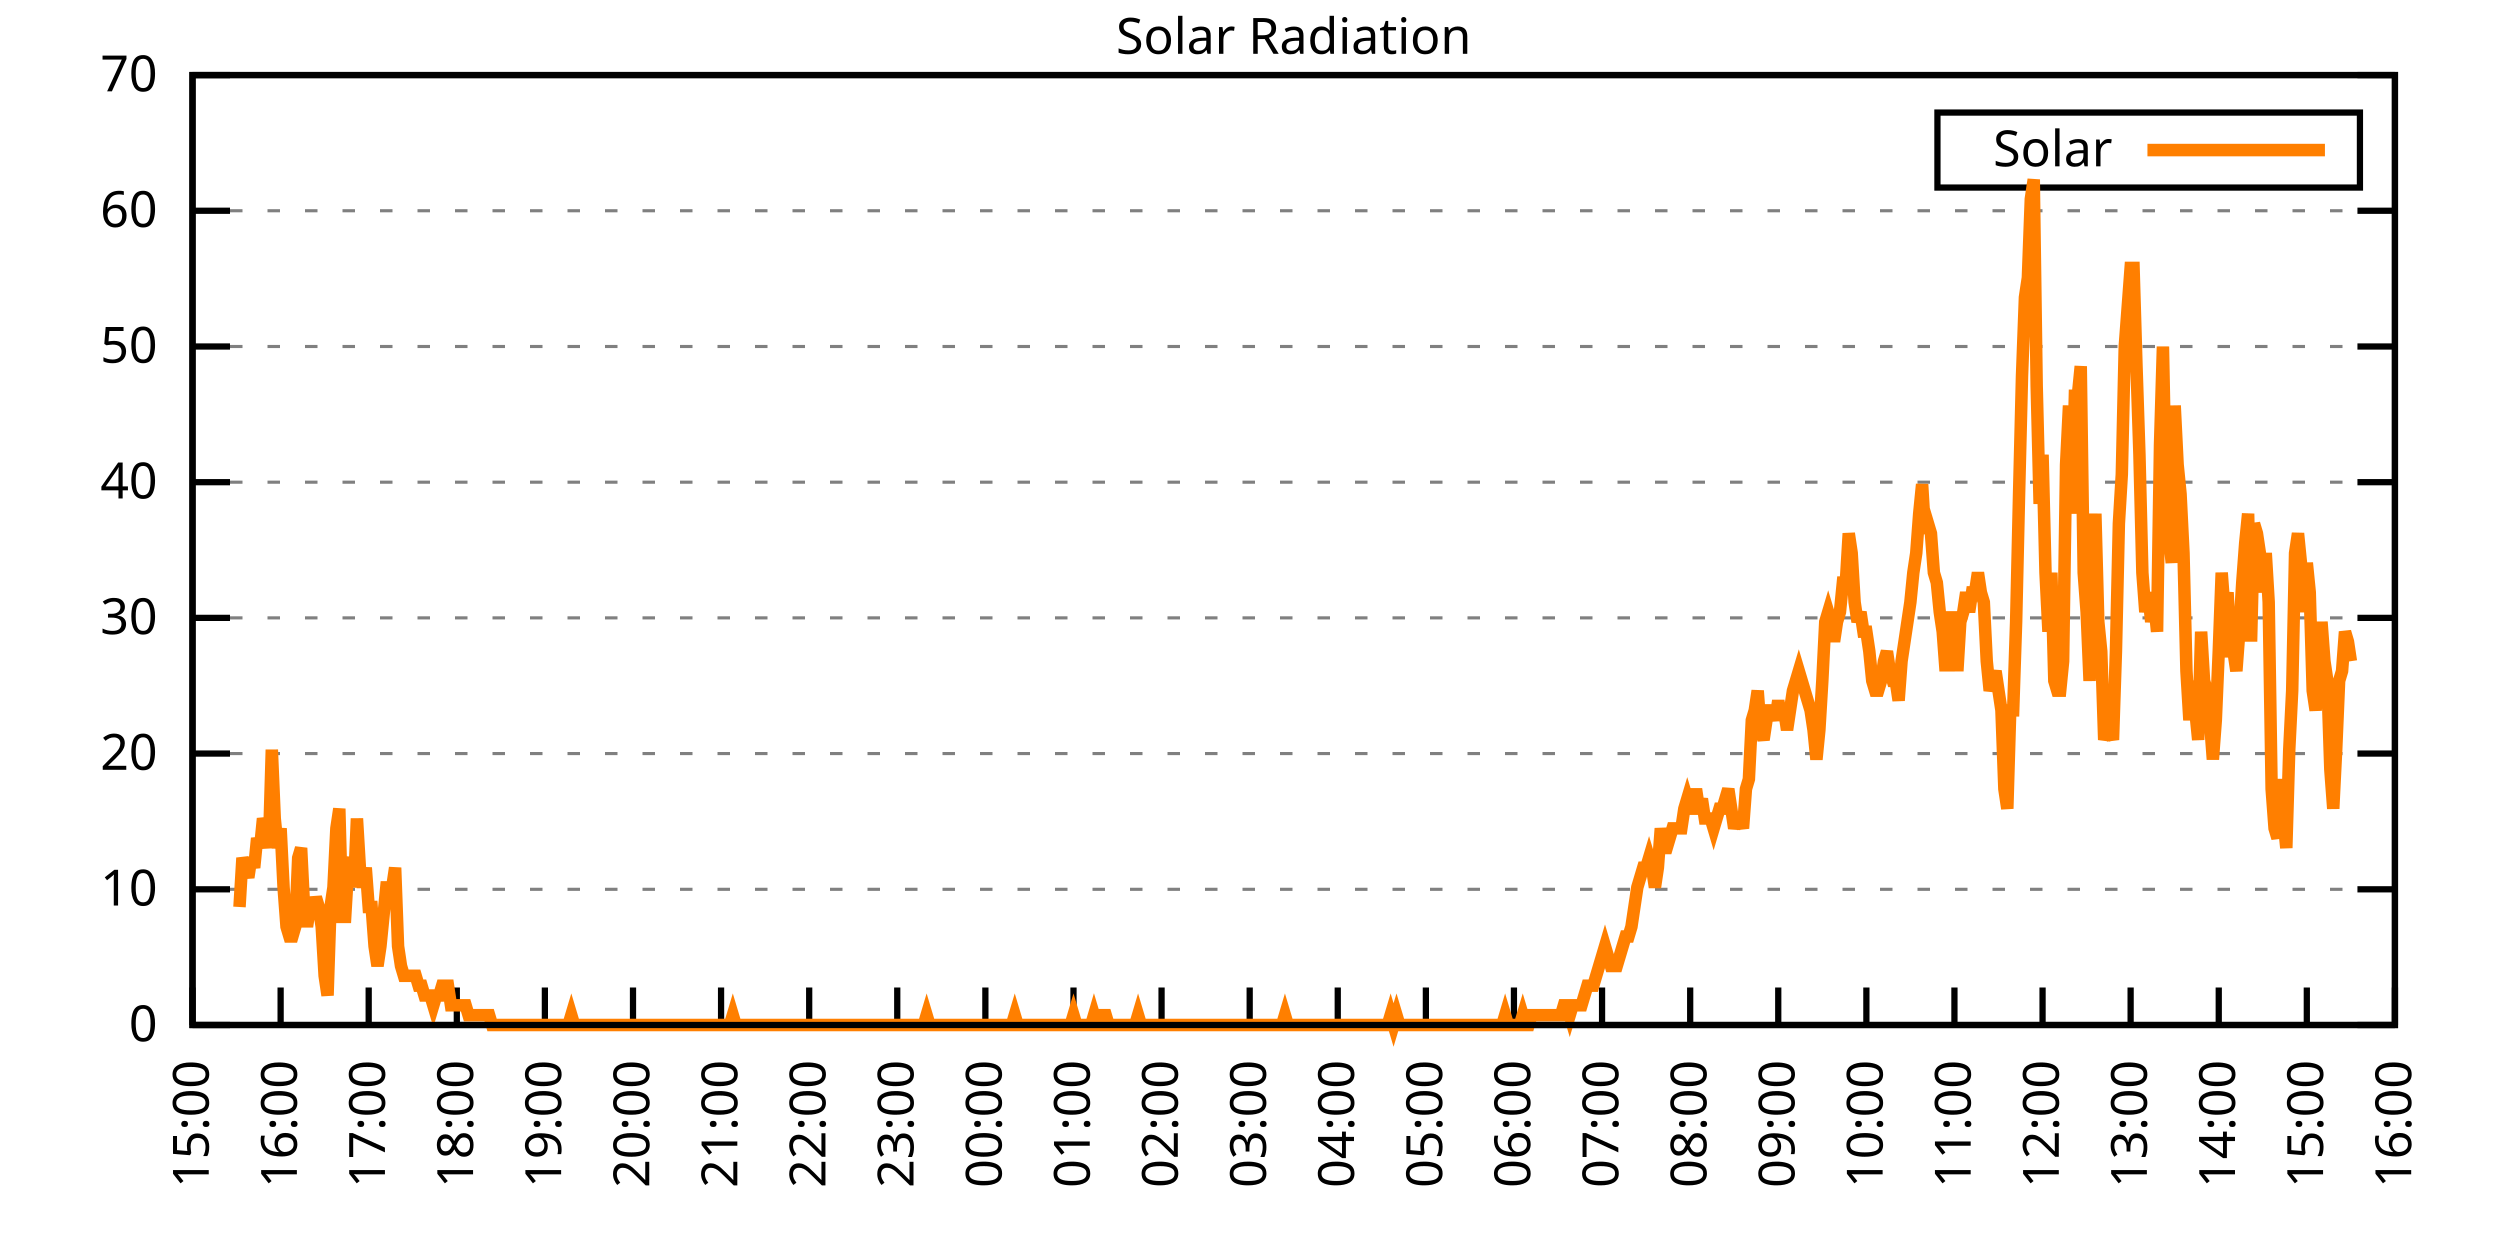
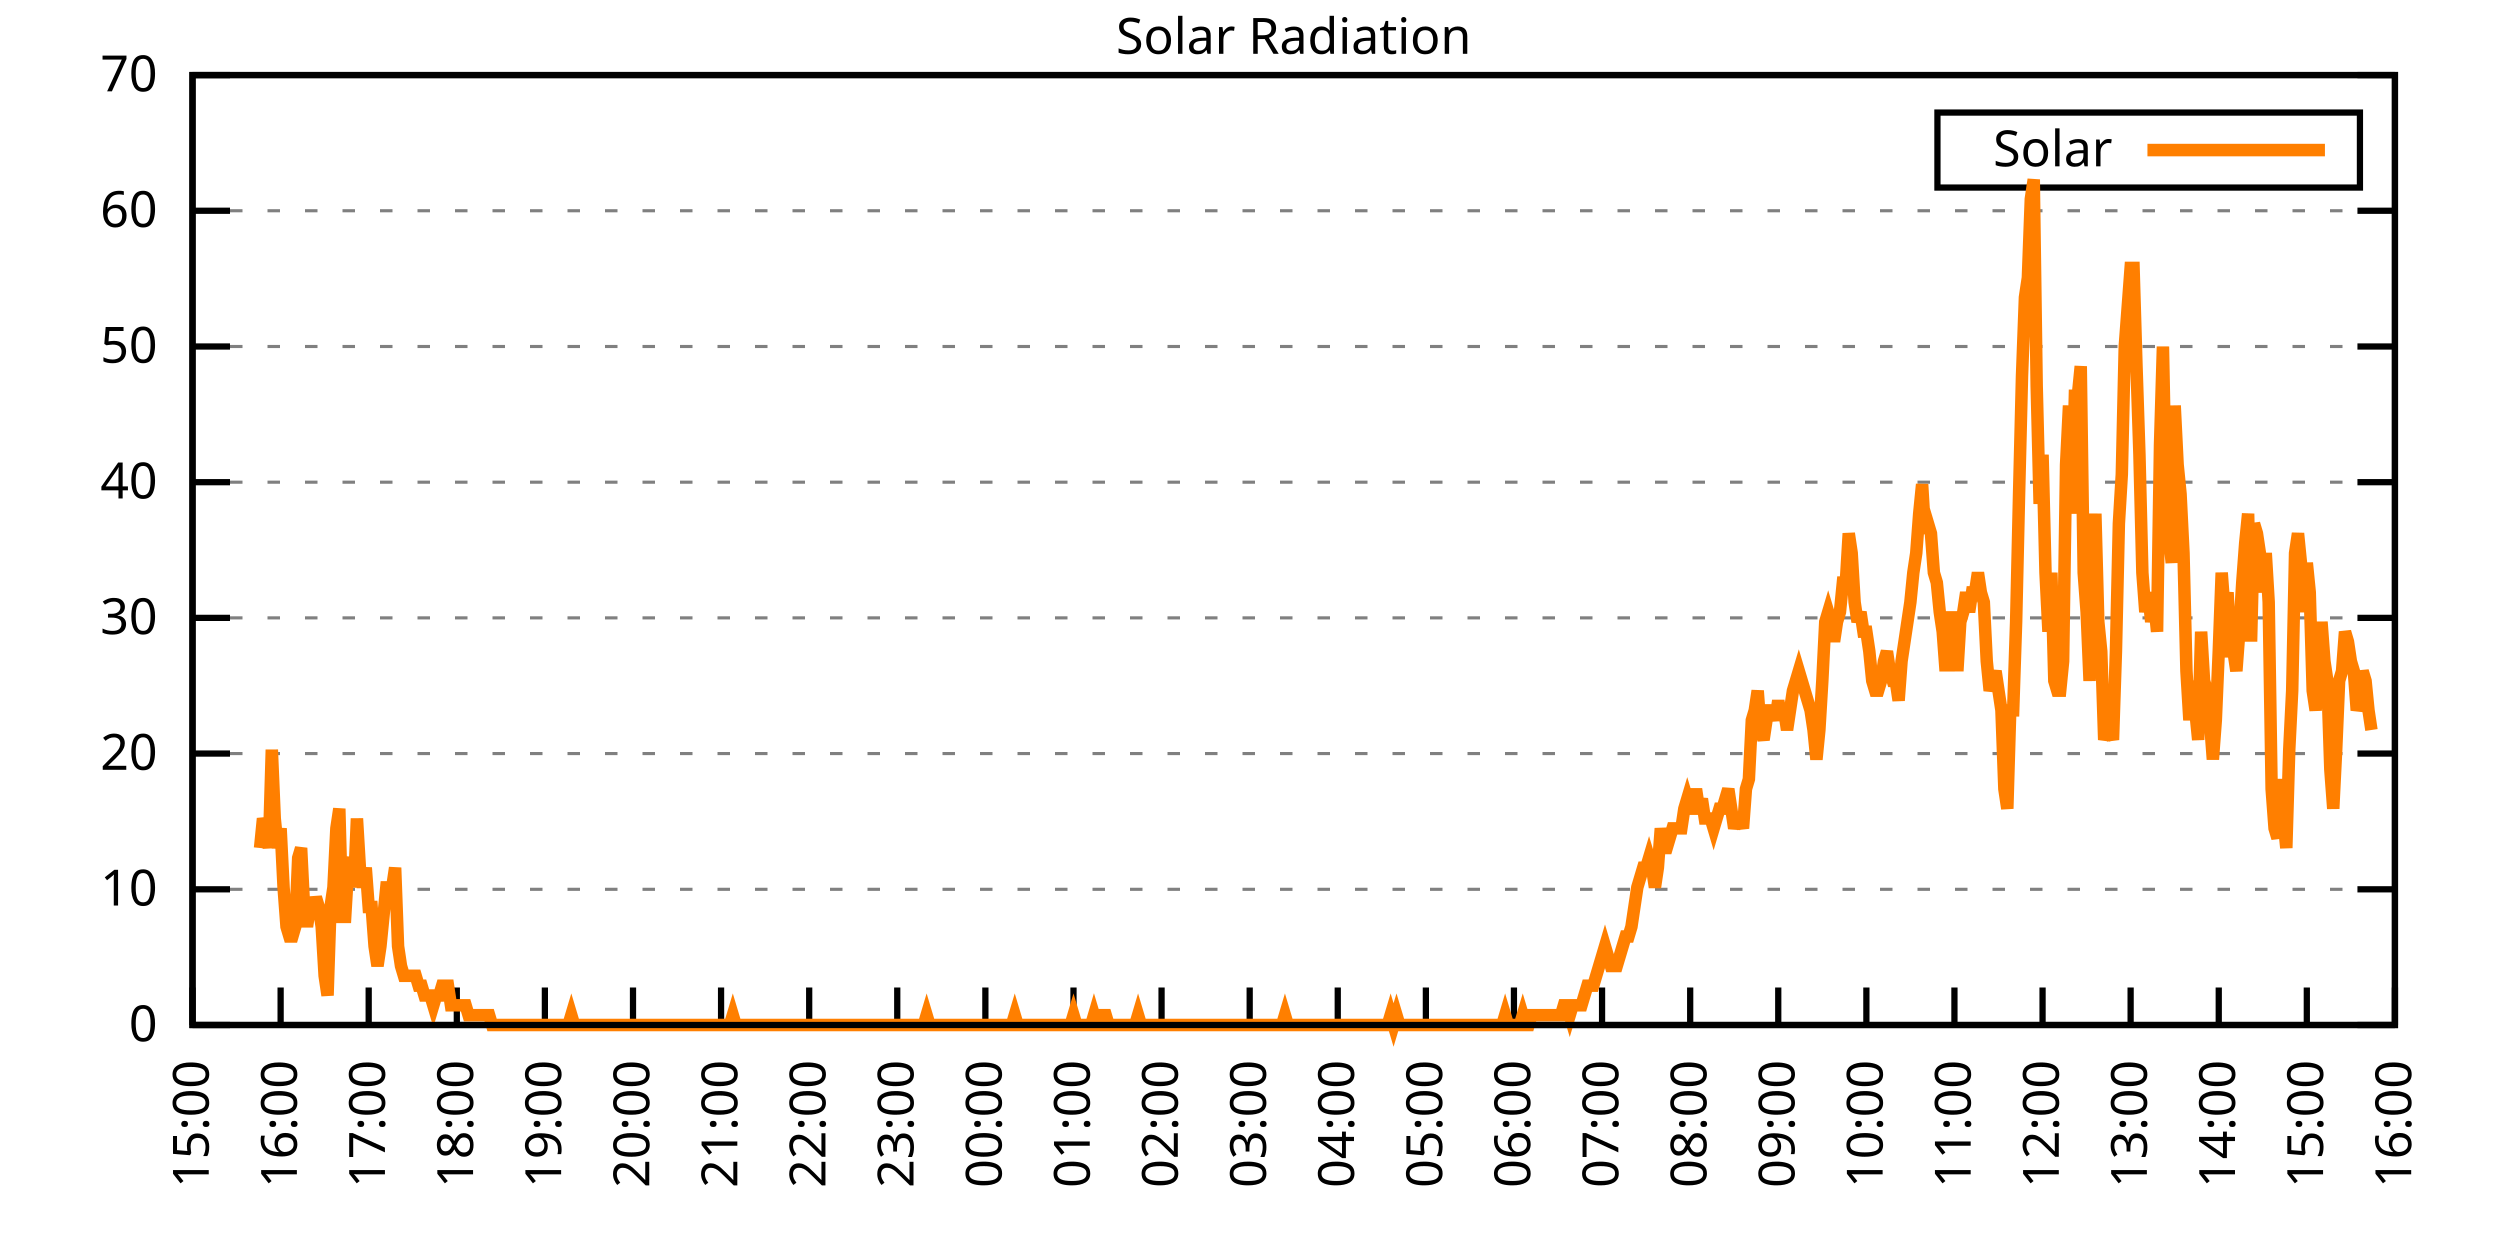
<svg xmlns="http://www.w3.org/2000/svg" xmlns:xlink="http://www.w3.org/1999/xlink" width="400" height="200" viewBox="0 0 400 200">
  <g id="gnuplot_canvas">
    <rect x="0" y="0" width="400" height="200" fill="none" />
    <defs>
      <circle id="gpDot" r="0.5" stroke-width="0.5" stroke="currentColor" />
      <path id="gpPt0" stroke-width="0.333" stroke="currentColor" d="M-1,0 h2 M0,-1 v2" />
      <path id="gpPt1" stroke-width="0.333" stroke="currentColor" d="M-1,-1 L1,1 M1,-1 L-1,1" />
      <path id="gpPt2" stroke-width="0.333" stroke="currentColor" d="M-1,0 L1,0 M0,-1 L0,1 M-1,-1 L1,1 M-1,1 L1,-1" />
      <rect id="gpPt3" stroke-width="0.333" stroke="currentColor" x="-1" y="-1" width="2" height="2" />
      <rect id="gpPt4" stroke-width="0.333" stroke="currentColor" fill="currentColor" x="-1" y="-1" width="2" height="2" />
      <circle id="gpPt5" stroke-width="0.333" stroke="currentColor" cx="0" cy="0" r="1" />
      <use xlink:href="#gpPt5" id="gpPt6" fill="currentColor" stroke="none" />
      <path id="gpPt7" stroke-width="0.333" stroke="currentColor" d="M0,-1.33 L-1.33,0.67 L1.33,0.67 z" />
      <use xlink:href="#gpPt7" id="gpPt8" fill="currentColor" stroke="none" />
      <use xlink:href="#gpPt7" id="gpPt9" stroke="currentColor" transform="rotate(180)" />
      <use xlink:href="#gpPt9" id="gpPt10" fill="currentColor" stroke="none" />
      <use xlink:href="#gpPt3" id="gpPt11" stroke="currentColor" transform="rotate(45)" />
      <use xlink:href="#gpPt11" id="gpPt12" fill="currentColor" stroke="none" />
      <path id="gpPt13" stroke-width="0.333" stroke="currentColor" d="M0,1.330 L1.265,0.411 L0.782,-1.067 L-0.782,-1.076 L-1.265,0.411 z" />
      <use xlink:href="#gpPt13" id="gpPt14" fill="currentColor" stroke="none" />
      <filter id="textbox" filterUnits="objectBoundingBox" x="0" y="0" height="1" width="1">
        <feFlood flood-color="white" flood-opacity="1" result="bgnd" />
        <feComposite in="SourceGraphic" in2="bgnd" operator="atop" />
      </filter>
      <filter id="greybox" filterUnits="objectBoundingBox" x="0" y="0" height="1" width="1">
        <feFlood flood-color="lightgrey" flood-opacity="1" result="grey" />
        <feComposite in="SourceGraphic" in2="grey" operator="atop" />
      </filter>
    </defs>
    <g fill="none" color="white" stroke="currentColor" stroke-width="1.00" stroke-linecap="butt" stroke-linejoin="miter">
</g>
    <g fill="none" color="black" stroke="currentColor" stroke-width="1.00" stroke-linecap="butt" stroke-linejoin="miter">
      <g stroke="none" shape-rendering="crispEdges">
        <polygon fill="rgb(255, 255, 255)" points="30.80,164.00 383.18,164.00 383.18,12.02 30.80,12.02 " />
      </g>
    </g>
    <g fill="none" color="black" stroke="currentColor" stroke-width="1.00" stroke-linecap="butt" stroke-linejoin="miter">
</g>
    <g fill="none" color="black" stroke="black" stroke-width="0.50" stroke-linecap="butt" stroke-linejoin="miter">
</g>
    <g fill="none" color="gray" stroke="currentColor" stroke-width="0.50" stroke-linecap="butt" stroke-linejoin="miter">
      <path stroke="gray" stroke-dasharray="2,4" class="gridline" d="M30.80,164.00 L383.19,164.00  " />
    </g>
    <g fill="none" color="gray" stroke="gray" stroke-width="1.00" stroke-linecap="butt" stroke-linejoin="miter">
</g>
    <g fill="none" color="black" stroke="currentColor" stroke-width="1.00" stroke-linecap="butt" stroke-linejoin="miter">
      <path stroke="black" d="M30.80,164.00 L36.80,164.00 M383.19,164.00 L377.19,164.00  " />
      <g transform="translate(25.20,166.60)" stroke="none" fill="black" font-family="Sans" font-size="8.00" text-anchor="end">
        <text>
          <tspan font-family="Sans"> 0</tspan>
        </text>
      </g>
    </g>
    <g fill="none" color="black" stroke="currentColor" stroke-width="1.00" stroke-linecap="butt" stroke-linejoin="miter">
</g>
    <g fill="none" color="black" stroke="black" stroke-width="0.50" stroke-linecap="butt" stroke-linejoin="miter">
</g>
    <g fill="none" color="gray" stroke="currentColor" stroke-width="0.50" stroke-linecap="butt" stroke-linejoin="miter">
      <path stroke="gray" stroke-dasharray="2,4" class="gridline" d="M30.80,142.29 L383.19,142.29  " />
    </g>
    <g fill="none" color="gray" stroke="gray" stroke-width="1.00" stroke-linecap="butt" stroke-linejoin="miter">
</g>
    <g fill="none" color="black" stroke="currentColor" stroke-width="1.00" stroke-linecap="butt" stroke-linejoin="miter">
      <path stroke="black" d="M30.80,142.29 L36.80,142.29 M383.19,142.29 L377.19,142.29  " />
      <g transform="translate(25.20,144.89)" stroke="none" fill="black" font-family="Sans" font-size="8.00" text-anchor="end">
        <text>
          <tspan font-family="Sans"> 10</tspan>
        </text>
      </g>
    </g>
    <g fill="none" color="black" stroke="currentColor" stroke-width="1.00" stroke-linecap="butt" stroke-linejoin="miter">
</g>
    <g fill="none" color="black" stroke="black" stroke-width="0.50" stroke-linecap="butt" stroke-linejoin="miter">
</g>
    <g fill="none" color="gray" stroke="currentColor" stroke-width="0.50" stroke-linecap="butt" stroke-linejoin="miter">
      <path stroke="gray" stroke-dasharray="2,4" class="gridline" d="M30.80,120.57 L383.19,120.57  " />
    </g>
    <g fill="none" color="gray" stroke="gray" stroke-width="1.00" stroke-linecap="butt" stroke-linejoin="miter">
</g>
    <g fill="none" color="black" stroke="currentColor" stroke-width="1.00" stroke-linecap="butt" stroke-linejoin="miter">
      <path stroke="black" d="M30.80,120.57 L36.80,120.57 M383.19,120.57 L377.19,120.57  " />
      <g transform="translate(25.20,123.17)" stroke="none" fill="black" font-family="Sans" font-size="8.00" text-anchor="end">
        <text>
          <tspan font-family="Sans"> 20</tspan>
        </text>
      </g>
    </g>
    <g fill="none" color="black" stroke="currentColor" stroke-width="1.00" stroke-linecap="butt" stroke-linejoin="miter">
</g>
    <g fill="none" color="black" stroke="black" stroke-width="0.50" stroke-linecap="butt" stroke-linejoin="miter">
</g>
    <g fill="none" color="gray" stroke="currentColor" stroke-width="0.50" stroke-linecap="butt" stroke-linejoin="miter">
      <path stroke="gray" stroke-dasharray="2,4" class="gridline" d="M30.80,98.86 L383.19,98.86  " />
    </g>
    <g fill="none" color="gray" stroke="gray" stroke-width="1.00" stroke-linecap="butt" stroke-linejoin="miter">
</g>
    <g fill="none" color="black" stroke="currentColor" stroke-width="1.00" stroke-linecap="butt" stroke-linejoin="miter">
      <path stroke="black" d="M30.80,98.86 L36.80,98.86 M383.19,98.86 L377.19,98.86  " />
      <g transform="translate(25.20,101.46)" stroke="none" fill="black" font-family="Sans" font-size="8.00" text-anchor="end">
        <text>
          <tspan font-family="Sans"> 30</tspan>
        </text>
      </g>
    </g>
    <g fill="none" color="black" stroke="currentColor" stroke-width="1.00" stroke-linecap="butt" stroke-linejoin="miter">
</g>
    <g fill="none" color="black" stroke="black" stroke-width="0.50" stroke-linecap="butt" stroke-linejoin="miter">
</g>
    <g fill="none" color="gray" stroke="currentColor" stroke-width="0.50" stroke-linecap="butt" stroke-linejoin="miter">
      <path stroke="gray" stroke-dasharray="2,4" class="gridline" d="M30.80,77.15 L383.19,77.15  " />
    </g>
    <g fill="none" color="gray" stroke="gray" stroke-width="1.00" stroke-linecap="butt" stroke-linejoin="miter">
</g>
    <g fill="none" color="black" stroke="currentColor" stroke-width="1.00" stroke-linecap="butt" stroke-linejoin="miter">
      <path stroke="black" d="M30.80,77.15 L36.80,77.15 M383.19,77.15 L377.19,77.15  " />
      <g transform="translate(25.20,79.75)" stroke="none" fill="black" font-family="Sans" font-size="8.00" text-anchor="end">
        <text>
          <tspan font-family="Sans"> 40</tspan>
        </text>
      </g>
    </g>
    <g fill="none" color="black" stroke="currentColor" stroke-width="1.00" stroke-linecap="butt" stroke-linejoin="miter">
</g>
    <g fill="none" color="black" stroke="black" stroke-width="0.50" stroke-linecap="butt" stroke-linejoin="miter">
</g>
    <g fill="none" color="gray" stroke="currentColor" stroke-width="0.50" stroke-linecap="butt" stroke-linejoin="miter">
      <path stroke="gray" stroke-dasharray="2,4" class="gridline" d="M30.80,55.44 L383.19,55.44  " />
    </g>
    <g fill="none" color="gray" stroke="gray" stroke-width="1.00" stroke-linecap="butt" stroke-linejoin="miter">
</g>
    <g fill="none" color="black" stroke="currentColor" stroke-width="1.00" stroke-linecap="butt" stroke-linejoin="miter">
      <path stroke="black" d="M30.80,55.44 L36.80,55.44 M383.19,55.44 L377.19,55.44  " />
      <g transform="translate(25.20,58.04)" stroke="none" fill="black" font-family="Sans" font-size="8.00" text-anchor="end">
        <text>
          <tspan font-family="Sans"> 50</tspan>
        </text>
      </g>
    </g>
    <g fill="none" color="black" stroke="currentColor" stroke-width="1.00" stroke-linecap="butt" stroke-linejoin="miter">
</g>
    <g fill="none" color="black" stroke="black" stroke-width="0.50" stroke-linecap="butt" stroke-linejoin="miter">
</g>
    <g fill="none" color="gray" stroke="currentColor" stroke-width="0.50" stroke-linecap="butt" stroke-linejoin="miter">
      <path stroke="gray" stroke-dasharray="2,4" class="gridline" d="M30.80,33.72 L383.19,33.72  " />
    </g>
    <g fill="none" color="gray" stroke="gray" stroke-width="1.00" stroke-linecap="butt" stroke-linejoin="miter">
</g>
    <g fill="none" color="black" stroke="currentColor" stroke-width="1.00" stroke-linecap="butt" stroke-linejoin="miter">
      <path stroke="black" d="M30.80,33.72 L36.80,33.72 M383.19,33.72 L377.19,33.72  " />
      <g transform="translate(25.20,36.32)" stroke="none" fill="black" font-family="Sans" font-size="8.00" text-anchor="end">
        <text>
          <tspan font-family="Sans"> 60</tspan>
        </text>
      </g>
    </g>
    <g fill="none" color="black" stroke="currentColor" stroke-width="1.00" stroke-linecap="butt" stroke-linejoin="miter">
</g>
    <g fill="none" color="black" stroke="black" stroke-width="0.50" stroke-linecap="butt" stroke-linejoin="miter">
</g>
    <g fill="none" color="gray" stroke="currentColor" stroke-width="0.50" stroke-linecap="butt" stroke-linejoin="miter">
      <path stroke="gray" stroke-dasharray="2,4" class="gridline" d="M30.80,12.01 L383.19,12.01  " />
    </g>
    <g fill="none" color="gray" stroke="gray" stroke-width="1.00" stroke-linecap="butt" stroke-linejoin="miter">
</g>
    <g fill="none" color="black" stroke="currentColor" stroke-width="1.00" stroke-linecap="butt" stroke-linejoin="miter">
      <path stroke="black" d="M30.80,12.01 L36.80,12.01 M383.19,12.01 L377.19,12.01  " />
      <g transform="translate(25.20,14.61)" stroke="none" fill="black" font-family="Sans" font-size="8.00" text-anchor="end">
        <text>
          <tspan font-family="Sans"> 70</tspan>
        </text>
      </g>
    </g>
    <g fill="none" color="black" stroke="currentColor" stroke-width="1.00" stroke-linecap="butt" stroke-linejoin="miter">
      <path stroke="black" d="M30.80,164.00 L30.80,158.00  " />
      <g transform="translate(33.40,169.60) rotate(270.00)" stroke="none" fill="black" font-family="Sans" font-size="8.00" text-anchor="end">
        <text>
          <tspan font-family="Sans">15:00</tspan>
        </text>
      </g>
    </g>
    <g fill="none" color="black" stroke="currentColor" stroke-width="1.00" stroke-linecap="butt" stroke-linejoin="miter">
      <path stroke="black" d="M44.90,164.00 L44.90,158.00  " />
      <g transform="translate(47.50,169.60) rotate(270.00)" stroke="none" fill="black" font-family="Sans" font-size="8.00" text-anchor="end">
        <text>
          <tspan font-family="Sans">16:00</tspan>
        </text>
      </g>
    </g>
    <g fill="none" color="black" stroke="currentColor" stroke-width="1.00" stroke-linecap="butt" stroke-linejoin="miter">
      <path stroke="black" d="M58.99,164.00 L58.99,158.00  " />
      <g transform="translate(61.59,169.60) rotate(270.00)" stroke="none" fill="black" font-family="Sans" font-size="8.00" text-anchor="end">
        <text>
          <tspan font-family="Sans">17:00</tspan>
        </text>
      </g>
    </g>
    <g fill="none" color="black" stroke="currentColor" stroke-width="1.00" stroke-linecap="butt" stroke-linejoin="miter">
      <path stroke="black" d="M73.09,164.00 L73.09,158.00  " />
      <g transform="translate(75.69,169.60) rotate(270.00)" stroke="none" fill="black" font-family="Sans" font-size="8.00" text-anchor="end">
        <text>
          <tspan font-family="Sans">18:00</tspan>
        </text>
      </g>
    </g>
    <g fill="none" color="black" stroke="currentColor" stroke-width="1.00" stroke-linecap="butt" stroke-linejoin="miter">
      <path stroke="black" d="M87.18,164.00 L87.18,158.00  " />
      <g transform="translate(89.78,169.60) rotate(270.00)" stroke="none" fill="black" font-family="Sans" font-size="8.00" text-anchor="end">
        <text>
          <tspan font-family="Sans">19:00</tspan>
        </text>
      </g>
    </g>
    <g fill="none" color="black" stroke="currentColor" stroke-width="1.00" stroke-linecap="butt" stroke-linejoin="miter">
      <path stroke="black" d="M101.28,164.00 L101.28,158.00  " />
      <g transform="translate(103.88,169.60) rotate(270.00)" stroke="none" fill="black" font-family="Sans" font-size="8.00" text-anchor="end">
        <text>
          <tspan font-family="Sans">20:00</tspan>
        </text>
      </g>
    </g>
    <g fill="none" color="black" stroke="currentColor" stroke-width="1.00" stroke-linecap="butt" stroke-linejoin="miter">
      <path stroke="black" d="M115.37,164.00 L115.37,158.00  " />
      <g transform="translate(117.97,169.60) rotate(270.00)" stroke="none" fill="black" font-family="Sans" font-size="8.00" text-anchor="end">
        <text>
          <tspan font-family="Sans">21:00</tspan>
        </text>
      </g>
    </g>
    <g fill="none" color="black" stroke="currentColor" stroke-width="1.00" stroke-linecap="butt" stroke-linejoin="miter">
      <path stroke="black" d="M129.47,164.00 L129.47,158.00  " />
      <g transform="translate(132.07,169.60) rotate(270.00)" stroke="none" fill="black" font-family="Sans" font-size="8.00" text-anchor="end">
        <text>
          <tspan font-family="Sans">22:00</tspan>
        </text>
      </g>
    </g>
    <g fill="none" color="black" stroke="currentColor" stroke-width="1.00" stroke-linecap="butt" stroke-linejoin="miter">
      <path stroke="black" d="M143.56,164.00 L143.56,158.00  " />
      <g transform="translate(146.16,169.60) rotate(270.00)" stroke="none" fill="black" font-family="Sans" font-size="8.00" text-anchor="end">
        <text>
          <tspan font-family="Sans">23:00</tspan>
        </text>
      </g>
    </g>
    <g fill="none" color="black" stroke="currentColor" stroke-width="1.00" stroke-linecap="butt" stroke-linejoin="miter">
      <path stroke="black" d="M157.66,164.00 L157.66,158.00  " />
      <g transform="translate(160.26,169.60) rotate(270.00)" stroke="none" fill="black" font-family="Sans" font-size="8.00" text-anchor="end">
        <text>
          <tspan font-family="Sans">00:00</tspan>
        </text>
      </g>
    </g>
    <g fill="none" color="black" stroke="currentColor" stroke-width="1.00" stroke-linecap="butt" stroke-linejoin="miter">
      <path stroke="black" d="M171.76,164.00 L171.76,158.00  " />
      <g transform="translate(174.36,169.60) rotate(270.00)" stroke="none" fill="black" font-family="Sans" font-size="8.00" text-anchor="end">
        <text>
          <tspan font-family="Sans">01:00</tspan>
        </text>
      </g>
    </g>
    <g fill="none" color="black" stroke="currentColor" stroke-width="1.00" stroke-linecap="butt" stroke-linejoin="miter">
      <path stroke="black" d="M185.85,164.00 L185.85,158.00  " />
      <g transform="translate(188.45,169.60) rotate(270.00)" stroke="none" fill="black" font-family="Sans" font-size="8.00" text-anchor="end">
        <text>
          <tspan font-family="Sans">02:00</tspan>
        </text>
      </g>
    </g>
    <g fill="none" color="black" stroke="currentColor" stroke-width="1.00" stroke-linecap="butt" stroke-linejoin="miter">
      <path stroke="black" d="M199.95,164.00 L199.95,158.00  " />
      <g transform="translate(202.55,169.60) rotate(270.00)" stroke="none" fill="black" font-family="Sans" font-size="8.00" text-anchor="end">
        <text>
          <tspan font-family="Sans">03:00</tspan>
        </text>
      </g>
    </g>
    <g fill="none" color="black" stroke="currentColor" stroke-width="1.00" stroke-linecap="butt" stroke-linejoin="miter">
      <path stroke="black" d="M214.04,164.00 L214.04,158.00  " />
      <g transform="translate(216.64,169.60) rotate(270.00)" stroke="none" fill="black" font-family="Sans" font-size="8.00" text-anchor="end">
        <text>
          <tspan font-family="Sans">04:00</tspan>
        </text>
      </g>
    </g>
    <g fill="none" color="black" stroke="currentColor" stroke-width="1.00" stroke-linecap="butt" stroke-linejoin="miter">
      <path stroke="black" d="M228.14,164.00 L228.14,158.00  " />
      <g transform="translate(230.74,169.60) rotate(270.00)" stroke="none" fill="black" font-family="Sans" font-size="8.00" text-anchor="end">
        <text>
          <tspan font-family="Sans">05:00</tspan>
        </text>
      </g>
    </g>
    <g fill="none" color="black" stroke="currentColor" stroke-width="1.00" stroke-linecap="butt" stroke-linejoin="miter">
      <path stroke="black" d="M242.23,164.00 L242.23,158.00  " />
      <g transform="translate(244.83,169.60) rotate(270.00)" stroke="none" fill="black" font-family="Sans" font-size="8.00" text-anchor="end">
        <text>
          <tspan font-family="Sans">06:00</tspan>
        </text>
      </g>
    </g>
    <g fill="none" color="black" stroke="currentColor" stroke-width="1.00" stroke-linecap="butt" stroke-linejoin="miter">
      <path stroke="black" d="M256.33,164.00 L256.33,158.00  " />
      <g transform="translate(258.93,169.60) rotate(270.00)" stroke="none" fill="black" font-family="Sans" font-size="8.00" text-anchor="end">
        <text>
          <tspan font-family="Sans">07:00</tspan>
        </text>
      </g>
    </g>
    <g fill="none" color="black" stroke="currentColor" stroke-width="1.00" stroke-linecap="butt" stroke-linejoin="miter">
      <path stroke="black" d="M270.43,164.00 L270.43,158.00  " />
      <g transform="translate(273.03,169.60) rotate(270.00)" stroke="none" fill="black" font-family="Sans" font-size="8.00" text-anchor="end">
        <text>
          <tspan font-family="Sans">08:00</tspan>
        </text>
      </g>
    </g>
    <g fill="none" color="black" stroke="currentColor" stroke-width="1.00" stroke-linecap="butt" stroke-linejoin="miter">
      <path stroke="black" d="M284.52,164.00 L284.52,158.00  " />
      <g transform="translate(287.12,169.60) rotate(270.00)" stroke="none" fill="black" font-family="Sans" font-size="8.00" text-anchor="end">
        <text>
          <tspan font-family="Sans">09:00</tspan>
        </text>
      </g>
    </g>
    <g fill="none" color="black" stroke="currentColor" stroke-width="1.00" stroke-linecap="butt" stroke-linejoin="miter">
      <path stroke="black" d="M298.62,164.00 L298.62,158.00  " />
      <g transform="translate(301.22,169.60) rotate(270.00)" stroke="none" fill="black" font-family="Sans" font-size="8.00" text-anchor="end">
        <text>
          <tspan font-family="Sans">10:00</tspan>
        </text>
      </g>
    </g>
    <g fill="none" color="black" stroke="currentColor" stroke-width="1.00" stroke-linecap="butt" stroke-linejoin="miter">
      <path stroke="black" d="M312.71,164.00 L312.71,158.00  " />
      <g transform="translate(315.31,169.60) rotate(270.00)" stroke="none" fill="black" font-family="Sans" font-size="8.00" text-anchor="end">
        <text>
          <tspan font-family="Sans">11:00</tspan>
        </text>
      </g>
    </g>
    <g fill="none" color="black" stroke="currentColor" stroke-width="1.00" stroke-linecap="butt" stroke-linejoin="miter">
      <path stroke="black" d="M326.81,164.00 L326.81,158.00  " />
      <g transform="translate(329.41,169.60) rotate(270.00)" stroke="none" fill="black" font-family="Sans" font-size="8.00" text-anchor="end">
        <text>
          <tspan font-family="Sans">12:00</tspan>
        </text>
      </g>
    </g>
    <g fill="none" color="black" stroke="currentColor" stroke-width="1.00" stroke-linecap="butt" stroke-linejoin="miter">
      <path stroke="black" d="M340.90,164.00 L340.90,158.00  " />
      <g transform="translate(343.50,169.60) rotate(270.00)" stroke="none" fill="black" font-family="Sans" font-size="8.00" text-anchor="end">
        <text>
          <tspan font-family="Sans">13:00</tspan>
        </text>
      </g>
    </g>
    <g fill="none" color="black" stroke="currentColor" stroke-width="1.00" stroke-linecap="butt" stroke-linejoin="miter">
      <path stroke="black" d="M355.00,164.00 L355.00,158.00  " />
      <g transform="translate(357.60,169.60) rotate(270.00)" stroke="none" fill="black" font-family="Sans" font-size="8.00" text-anchor="end">
        <text>
          <tspan font-family="Sans">14:00</tspan>
        </text>
      </g>
    </g>
    <g fill="none" color="black" stroke="currentColor" stroke-width="1.00" stroke-linecap="butt" stroke-linejoin="miter">
      <path stroke="black" d="M369.09,164.00 L369.09,158.00  " />
      <g transform="translate(371.69,169.60) rotate(270.00)" stroke="none" fill="black" font-family="Sans" font-size="8.00" text-anchor="end">
        <text>
          <tspan font-family="Sans">15:00</tspan>
        </text>
      </g>
    </g>
    <g fill="none" color="black" stroke="currentColor" stroke-width="1.00" stroke-linecap="butt" stroke-linejoin="miter">
      <path stroke="black" d="M383.19,164.00 L383.19,158.00  " />
      <g transform="translate(385.79,169.60) rotate(270.00)" stroke="none" fill="black" font-family="Sans" font-size="8.00" text-anchor="end">
        <text>
          <tspan font-family="Sans">16:00</tspan>
        </text>
      </g>
    </g>
    <g fill="none" color="black" stroke="currentColor" stroke-width="1.00" stroke-linecap="butt" stroke-linejoin="miter">
</g>
    <g fill="none" color="black" stroke="currentColor" stroke-width="1.00" stroke-linecap="butt" stroke-linejoin="miter">
      <path stroke="black" d="M30.80,12.01 L30.80,164.00 L383.19,164.00 L383.19,12.01 L30.80,12.01 Z  " />
    </g>
    <g fill="none" color="black" stroke="currentColor" stroke-width="1.00" stroke-linecap="butt" stroke-linejoin="miter">
</g>
    <g fill="none" color="black" stroke="currentColor" stroke-width="1.00" stroke-linecap="butt" stroke-linejoin="miter">
      <path stroke="black" d="M309.99,30.01 L309.99,18.01 L377.59,18.01 L377.59,30.01 L309.99,30.01 Z  " />
    </g>
    <g id="Solar_Radiation_plot_1">
      <g fill="none" color="white" stroke="black" stroke-width="2.00" stroke-linecap="butt" stroke-linejoin="miter">
</g>
      <g fill="none" color="black" stroke="currentColor" stroke-width="2.00" stroke-linecap="butt" stroke-linejoin="miter">
        <g transform="translate(337.99,26.61)" stroke="none" fill="black" font-family="Sans" font-size="8.00" text-anchor="end">
          <text>
            <tspan font-family="Sans">Solar</tspan>
          </text>
        </g>
      </g>
      <g fill="none" color="black" stroke="currentColor" stroke-width="2.00" stroke-linecap="butt" stroke-linejoin="miter">
-         <path stroke="rgb(255, 127,   0)" d="M343.59,24.01 L371.99,24.01 M38.32,145.12 L38.79,137.26 L39.26,138.83 L39.73,140.40 L40.20,137.26 L40.67,138.83   L41.14,134.11 L41.61,135.68 L42.08,130.96 L42.55,132.54 L43.02,135.68 L43.49,119.95 L43.96,130.96 L44.43,135.68   L44.90,132.54 L45.37,141.98 L45.84,148.27 L46.31,149.84 L46.78,149.84 L47.24,148.27 L47.71,137.26 L48.18,135.68   L48.65,145.12 L49.12,148.27 L49.59,145.12 L50.06,146.70 L50.53,143.55 L51.00,145.12 L51.47,148.27 L51.94,156.13   L52.41,159.28 L52.88,145.12 L53.35,141.98 L53.82,132.54 L54.29,129.39 L54.76,146.70 L55.23,146.70 L55.70,138.83   L56.17,137.26 L56.64,141.98 L57.11,130.96 L57.58,138.83 L58.05,141.98 L58.52,138.83 L58.99,145.12 L59.46,145.12   L59.93,151.41 L60.40,154.56 L60.87,151.41 L61.34,146.70 L61.81,141.98 L62.28,141.98 L62.75,141.98 L63.22,138.83   L63.69,151.41 L64.16,154.56 L64.63,156.13 L65.10,156.13 L65.57,156.13 L66.04,156.13 L66.51,156.13 L66.98,157.71   L67.45,157.71 L67.92,159.28 L68.39,159.28 L68.86,159.28 L69.33,160.85 L69.80,159.28 L70.27,159.28 L70.74,157.71   L71.21,157.71 L71.68,157.71 L72.15,160.85 L72.62,160.85 L73.09,160.85 L73.56,160.85 L74.03,160.85 L74.50,160.85   L74.97,162.43 L75.44,162.43 L75.91,162.43 L76.38,162.43 L76.85,162.43 L77.32,162.43 L77.79,162.43 L78.26,162.43   L78.73,164.00 L79.19,164.00 L79.66,164.00 L80.13,164.00 L80.60,164.00 L81.07,164.00 L81.54,164.00 L82.01,164.00   L82.48,164.00 L82.95,164.00 L83.42,164.00 L83.89,164.00 L84.36,164.00 L84.83,164.00 L85.30,164.00 L85.77,164.00   L86.24,164.00 L86.71,164.00 L87.18,164.00 L87.65,164.00 L88.12,164.00 L88.59,164.00 L89.06,164.00 L89.53,164.00   L90.00,164.00 L90.47,164.00 L90.94,164.00 L91.41,162.43 L91.88,164.00 L92.35,164.00 L92.82,164.00 L93.29,164.00   L93.76,164.00 L94.23,164.00 L94.70,164.00 L95.17,164.00 L95.64,164.00 L96.11,164.00 L96.58,164.00 L97.05,164.00   L97.52,164.00 L97.99,164.00 L98.46,164.00 L98.93,164.00 L99.40,164.00 L99.87,164.00 L100.34,164.00 L100.81,164.00   L101.28,164.00 L101.75,164.00 L102.22,164.00 L102.69,164.00 L103.16,164.00 L103.63,164.00 L104.10,164.00 L104.57,164.00   L105.04,164.00 L105.51,164.00 L105.98,164.00 L106.45,164.00 L106.92,164.00 L107.39,164.00 L107.86,164.00 L108.33,164.00   L108.80,164.00 L109.27,164.00 L109.74,164.00 L110.21,164.00 L110.68,164.00 L111.14,164.00 L111.61,164.00 L112.08,164.00   L112.55,164.00 L113.02,164.00 L113.49,164.00 L113.96,164.00 L114.43,164.00 L114.90,164.00 L115.37,164.00 L115.84,164.00   L116.31,164.00 L116.78,164.00 L117.25,162.43 L117.72,164.00 L118.19,164.00 L118.66,164.00 L119.13,164.00 L119.60,164.00   L120.07,164.00 L120.54,164.00 L121.01,164.00 L121.48,164.00 L121.95,164.00 L122.42,164.00 L122.89,164.00 L123.36,164.00   L123.83,164.00 L124.30,164.00 L124.77,164.00 L125.24,164.00 L125.71,164.00 L126.18,164.00 L126.65,164.00 L127.12,164.00   L127.59,164.00 L128.06,164.00 L128.53,164.00 L129.00,164.00 L129.47,164.00 L129.94,164.00 L130.41,164.00 L130.88,164.00   L131.35,164.00 L131.82,164.00 L132.29,164.00 L132.76,164.00 L133.23,164.00 L134.17,164.00 L134.64,164.00 L135.11,164.00   L135.58,164.00 L136.05,164.00 L136.52,164.00 L136.99,164.00 L137.46,164.00 L137.93,164.00 L138.40,164.00 L138.87,164.00   L139.34,164.00 L139.81,164.00 L140.28,164.00 L140.75,164.00 L141.22,164.00 L141.69,164.00 L142.16,164.00 L142.63,164.00   L143.09,164.00 L143.56,164.00 L144.03,164.00 L144.50,164.00 L144.97,164.00 L145.44,164.00 L145.91,164.00 L146.38,164.00   L146.85,164.00 L147.32,164.00 L147.79,164.00 L148.26,162.43 L148.73,164.00 L149.20,164.00 L149.67,164.00 L150.14,164.00   L150.61,164.00 L151.08,164.00 L151.55,164.00 L152.02,164.00 L152.49,164.00 L152.96,164.00 L153.43,164.00 L153.90,164.00   L154.37,164.00 L154.84,164.00 L155.31,164.00 L155.78,164.00 L156.25,164.00 L156.72,164.00 L157.19,164.00 L157.66,164.00   L158.13,164.00 L158.60,164.00 L159.07,164.00 L159.54,164.00 L160.01,164.00 L160.48,164.00 L160.95,164.00 L161.42,164.00   L161.89,164.00 L162.36,162.43 L162.83,164.00 L163.30,164.00 L163.77,164.00 L164.24,164.00 L164.71,164.00 L165.18,164.00   L165.65,164.00 L166.12,164.00 L166.59,164.00 L167.06,164.00 L167.53,164.00 L168.00,164.00 L168.47,164.00 L168.94,164.00   L169.41,164.00 L169.88,164.00 L170.35,164.00 L170.82,164.00 L171.29,164.00 L171.76,162.43 L172.23,164.00 L172.70,164.00   L173.17,164.00 L173.64,164.00 L174.11,164.00 L174.58,164.00 L175.04,162.43 L175.51,164.00 L175.98,164.00 L176.45,162.43   L176.92,162.43 L177.39,164.00 L177.86,164.00 L178.33,164.00 L178.80,164.00 L179.27,164.00 L179.74,164.00 L180.21,164.00   L180.68,164.00 L181.15,164.00 L181.62,164.00 L182.09,162.43 L182.56,164.00 L183.03,164.00 L183.50,164.00 L183.97,164.00   L184.44,164.00 L184.91,164.00 L185.38,164.00 L185.85,164.00 L186.32,164.00 L186.79,164.00 L187.26,164.00 L187.73,164.00   L188.20,164.00 L188.67,164.00 L189.14,164.00 L189.61,164.00 L190.08,164.00 L190.55,164.00 L191.02,164.00 L191.49,164.00   L191.96,164.00 L192.43,164.00 L192.90,164.00 L193.37,164.00 L193.84,164.00 L194.31,164.00 L194.78,164.00 L195.25,164.00   L195.72,164.00 L196.19,164.00 L196.66,164.00 L197.13,164.00 L197.60,164.00 L198.07,164.00 L198.54,164.00 L199.01,164.00   L199.48,164.00 L199.95,164.00 L200.42,164.00 L200.89,164.00 L201.36,164.00 L201.83,164.00 L202.30,164.00 L202.77,164.00   L203.24,164.00 L203.71,164.00 L204.18,164.00 L204.65,164.00 L205.12,164.00 L205.59,162.43 L206.06,164.00 L206.53,164.00   L207.00,164.00 L207.46,164.00 L207.93,164.00 L208.40,164.00 L208.87,164.00 L209.34,164.00 L209.81,164.00 L210.28,164.00   L210.75,164.00 L211.22,164.00 L211.69,164.00 L212.16,164.00 L212.63,164.00 L213.10,164.00 L213.57,164.00 L214.04,164.00   L214.51,164.00 L214.98,164.00 L215.45,164.00 L215.92,164.00 L216.39,164.00 L216.86,164.00 L217.33,164.00 L217.80,164.00   L218.27,164.00 L218.74,164.00 L219.21,164.00 L219.68,164.00 L220.15,164.00 L220.62,164.00 L221.09,164.00 L221.56,164.00   L222.03,164.00 L222.50,162.43 L222.97,164.00 L223.44,162.43 L223.91,164.00 L224.38,164.00 L224.85,164.00 L225.32,164.00   L225.79,164.00 L226.26,164.00 L226.73,164.00 L227.20,164.00 L227.67,164.00 L228.14,164.00 L228.61,164.00 L229.08,164.00   L229.55,164.00 L230.02,164.00 L230.49,164.00 L230.96,164.00 L231.43,164.00 L231.90,164.00 L232.37,164.00 L232.84,164.00   L233.31,164.00 L233.78,164.00 L234.25,164.00 L234.72,164.00 L235.19,164.00 L235.66,164.00 L236.13,164.00 L236.60,164.00   L237.07,164.00 L237.54,164.00 L238.01,164.00 L238.48,164.00 L238.95,164.00 L239.41,164.00 L239.88,164.00 L240.35,164.00   L240.82,162.43 L241.29,164.00 L241.76,164.00 L242.23,164.00 L242.70,164.00 L243.17,164.00 L243.64,162.43 L244.11,164.00   L244.58,164.00 L245.05,162.43 L245.52,162.43 L245.99,162.43 L246.46,162.43 L246.93,162.43 L247.40,162.43 L247.87,162.43   L248.34,162.43 L248.81,162.43 L249.28,162.43 L249.75,162.43 L250.22,160.85 L250.69,160.85 L251.16,162.43 L251.63,160.85   L252.10,160.85 L252.57,160.85 L253.04,160.85 L253.51,159.28 L253.98,157.71 L254.45,157.71 L254.92,157.71 L255.39,156.13   L255.86,154.56 L256.33,152.99 L256.80,151.41 L257.27,152.99 L257.74,154.56 L258.21,154.56 L258.68,154.56 L259.15,152.99   L259.62,151.41 L260.09,149.84 L260.56,149.84 L261.03,148.27 L261.50,145.12 L261.97,141.98 L262.44,140.40 L262.91,138.83   L263.38,138.83 L263.85,137.26 L264.32,138.83 L264.79,141.98 L265.26,138.83 L265.73,132.54 L266.20,135.68 L266.67,135.68   L267.14,134.11 L267.61,132.54 L268.08,132.54 L268.55,132.54 L269.02,132.54 L269.49,129.39 L269.96,127.82 L270.43,129.39   L270.90,129.39 L271.36,126.24 L271.83,129.39 L272.30,127.82 L272.77,130.96 L273.24,130.96 L273.71,130.96 L274.18,132.54   L274.65,130.96 L275.12,129.39 L275.59,129.39 L276.06,127.82 L276.53,126.24 L277.00,129.39 L277.47,132.54 L277.94,130.96   L278.41,130.96 L278.88,132.54 L279.35,126.24 L279.82,124.67 L280.29,115.23 L280.76,113.66 L281.23,110.51 L281.70,116.80   L282.17,118.38 L282.64,115.23 L283.11,113.66 L283.58,113.66 L284.05,115.23 L284.52,112.09 L284.99,115.23 L285.46,113.66   L285.93,116.80 L286.40,113.66 L286.87,110.51 L287.34,108.94 L287.81,107.37 L288.28,108.94 L288.75,110.51 L289.22,112.09   L289.69,113.66 L290.16,116.80 L290.63,121.52 L291.10,116.80 L291.57,108.94 L292.04,99.50 L292.51,97.93 L292.98,99.50   L293.45,102.65 L293.92,99.50 L294.39,97.93 L294.86,93.21 L295.33,93.21 L295.80,85.34 L296.27,88.49 L296.74,96.35   L297.21,99.50 L297.68,97.93 L298.15,101.07 L298.62,101.07 L299.09,104.22 L299.56,108.94 L300.03,110.51 L300.50,110.51   L300.97,108.94 L301.44,105.79 L301.91,104.22 L302.38,107.37 L302.85,108.94 L303.31,108.94 L303.78,112.09 L304.25,105.79   L304.72,102.65 L305.19,99.50 L305.66,96.35 L306.13,91.63 L306.60,88.49 L307.07,82.19 L307.54,77.48 L308.01,85.34   L308.48,83.77 L308.95,85.34 L309.42,91.63 L309.89,93.21 L310.36,97.93 L310.83,101.07 L311.30,107.37 L311.77,101.07   L312.24,97.93 L312.71,101.07 L313.18,107.37 L313.65,99.50 L314.12,97.93 L314.59,94.78 L315.06,97.93 L315.53,94.78   L316.00,94.78 L316.47,91.63 L316.94,94.78 L317.41,96.35 L317.88,105.79 L318.35,110.51 L318.82,108.94 L319.29,107.37   L319.76,110.51 L320.23,113.66 L320.70,126.24 L321.17,129.39 L321.64,113.66 L322.11,113.66 L322.58,99.50 L323.05,79.05   L323.52,60.17 L323.99,47.58 L324.46,44.44 L324.93,31.85 L325.40,28.71 L325.87,61.74 L326.34,80.62 L326.81,72.76   L327.28,91.63 L327.75,101.07 L328.22,91.63 L328.69,108.94 L329.16,110.51 L329.63,110.51 L330.10,105.79 L330.57,74.33   L331.04,64.89 L331.51,82.19 L331.98,63.32 L332.45,63.32 L332.92,58.60 L333.39,91.63 L333.86,97.93 L334.33,108.94   L334.80,94.78 L335.26,82.19 L335.73,99.50 L336.20,104.22 L336.67,118.38 L337.14,116.80 L337.61,116.80 L338.08,118.38   L338.55,104.22 L339.02,83.77 L339.49,75.90 L339.96,55.45 L340.43,49.16 L340.90,42.87 L341.37,42.87 L341.84,58.60   L342.31,72.76 L342.78,91.63 L343.25,97.93 L343.72,94.78 L344.19,99.50 L344.66,96.35 L345.13,101.07 L345.60,71.18   L346.07,55.45 L346.54,79.05 L347.01,85.34 L347.48,90.06 L347.95,64.89 L348.42,74.33 L348.89,79.05 L349.36,88.49   L349.83,107.37 L350.30,115.23 L350.77,108.94 L351.24,113.66 L351.71,118.38 L352.18,101.07 L352.65,108.94 L353.12,110.51   L353.59,115.23 L354.06,121.52 L354.53,115.23 L355.00,104.22 L355.47,91.63 L355.94,97.93 L356.41,94.78 L356.88,104.22   L357.35,104.22 L357.82,107.37 L358.29,101.07 L358.76,93.21 L359.23,86.91 L359.70,82.19 L360.17,102.65 L360.64,83.77   L361.11,85.34 L361.58,88.49 L362.05,94.78 L362.52,88.49 L362.99,96.35 L363.46,126.24 L363.93,132.54 L364.40,134.11   L364.87,124.67 L365.34,130.96 L365.81,135.68 L366.28,119.95 L366.75,110.51 L367.21,88.49 L367.68,85.34 L368.15,90.06   L368.62,97.93 L369.09,90.06 L369.56,94.78 L370.03,110.51 L370.50,113.66 L370.97,107.37 L371.44,99.50 L371.91,105.79   L372.38,108.94 L372.85,123.10 L373.32,129.39 L373.79,119.95 L374.26,108.94 L374.73,107.37 L375.20,101.07 L375.67,102.65   L376.14,105.79  " />
+         <path stroke="rgb(255, 127,   0)" d="M343.59,24.01 L371.99,24.01 M41.61,135.68 L42.08,130.96 L42.55,132.54 L43.02,135.68 L43.49,119.95 L43.96,130.96   L44.43,135.68 L44.90,132.54 L45.37,141.98 L45.84,148.27 L46.31,149.84 L46.78,149.84 L47.24,148.27 L47.71,137.26   L48.18,135.68 L48.65,145.12 L49.12,148.27 L49.59,145.12 L50.06,146.70 L50.53,143.55 L51.00,145.12 L51.47,148.27   L51.94,156.13 L52.41,159.28 L52.88,145.12 L53.35,141.98 L53.82,132.54 L54.29,129.39 L54.76,146.70 L55.23,146.70   L55.70,138.83 L56.17,137.26 L56.64,141.98 L57.11,130.96 L57.58,138.83 L58.05,141.98 L58.52,138.83 L58.99,145.12   L59.46,145.12 L59.93,151.41 L60.40,154.56 L60.87,151.41 L61.34,146.70 L61.81,141.98 L62.28,141.98 L62.75,141.98   L63.22,138.83 L63.69,151.41 L64.16,154.56 L64.63,156.13 L65.10,156.13 L65.57,156.13 L66.04,156.13 L66.51,156.13   L66.98,157.71 L67.45,157.71 L67.92,159.28 L68.39,159.28 L68.86,159.28 L69.33,160.85 L69.80,159.28 L70.27,159.28   L70.74,157.71 L71.21,157.71 L71.68,157.71 L72.15,160.85 L72.62,160.85 L73.09,160.85 L73.56,160.85 L74.03,160.85   L74.50,160.85 L74.97,162.43 L75.44,162.43 L75.91,162.43 L76.38,162.43 L76.85,162.43 L77.32,162.43 L77.79,162.43   L78.26,162.43 L78.73,164.00 L79.19,164.00 L79.66,164.00 L80.13,164.00 L80.60,164.00 L81.07,164.00 L81.54,164.00   L82.01,164.00 L82.48,164.00 L82.95,164.00 L83.42,164.00 L83.89,164.00 L84.36,164.00 L84.83,164.00 L85.30,164.00   L85.77,164.00 L86.24,164.00 L86.71,164.00 L87.18,164.00 L87.65,164.00 L88.12,164.00 L88.59,164.00 L89.06,164.00   L89.53,164.00 L90.00,164.00 L90.47,164.00 L90.94,164.00 L91.41,162.43 L91.88,164.00 L92.35,164.00 L92.82,164.00   L93.29,164.00 L93.76,164.00 L94.23,164.00 L94.70,164.00 L95.17,164.00 L95.64,164.00 L96.11,164.00 L96.58,164.00   L97.05,164.00 L97.52,164.00 L97.99,164.00 L98.46,164.00 L98.93,164.00 L99.40,164.00 L99.87,164.00 L100.34,164.00   L100.81,164.00 L101.28,164.00 L101.75,164.00 L102.22,164.00 L102.69,164.00 L103.16,164.00 L103.63,164.00 L104.10,164.00   L104.57,164.00 L105.04,164.00 L105.51,164.00 L105.98,164.00 L106.45,164.00 L106.92,164.00 L107.39,164.00 L107.86,164.00   L108.33,164.00 L108.80,164.00 L109.27,164.00 L109.74,164.00 L110.21,164.00 L110.68,164.00 L111.14,164.00 L111.61,164.00   L112.08,164.00 L112.55,164.00 L113.02,164.00 L113.49,164.00 L113.96,164.00 L114.43,164.00 L114.90,164.00 L115.37,164.00   L115.84,164.00 L116.31,164.00 L116.78,164.00 L117.25,162.43 L117.72,164.00 L118.19,164.00 L118.66,164.00 L119.13,164.00   L119.60,164.00 L120.07,164.00 L120.54,164.00 L121.01,164.00 L121.48,164.00 L121.95,164.00 L122.42,164.00 L122.89,164.00   L123.36,164.00 L123.83,164.00 L124.30,164.00 L124.77,164.00 L125.24,164.00 L125.71,164.00 L126.18,164.00 L126.65,164.00   L127.12,164.00 L127.59,164.00 L128.06,164.00 L128.53,164.00 L129.00,164.00 L129.47,164.00 L129.94,164.00 L130.41,164.00   L130.88,164.00 L131.35,164.00 L131.82,164.00 L132.29,164.00 L132.76,164.00 L133.23,164.00 L134.17,164.00 L134.64,164.00   L135.11,164.00 L135.58,164.00 L136.05,164.00 L136.52,164.00 L136.99,164.00 L137.46,164.00 L137.93,164.00 L138.40,164.00   L138.87,164.00 L139.34,164.00 L139.81,164.00 L140.28,164.00 L140.75,164.00 L141.22,164.00 L141.69,164.00 L142.16,164.00   L142.63,164.00 L143.09,164.00 L143.56,164.00 L144.03,164.00 L144.50,164.00 L144.97,164.00 L145.44,164.00 L145.91,164.00   L146.38,164.00 L146.85,164.00 L147.32,164.00 L147.79,164.00 L148.26,162.43 L148.73,164.00 L149.20,164.00 L149.67,164.00   L150.14,164.00 L150.61,164.00 L151.08,164.00 L151.55,164.00 L152.02,164.00 L152.49,164.00 L152.96,164.00 L153.43,164.00   L153.90,164.00 L154.37,164.00 L154.84,164.00 L155.31,164.00 L155.78,164.00 L156.25,164.00 L156.72,164.00 L157.19,164.00   L157.66,164.00 L158.13,164.00 L158.60,164.00 L159.07,164.00 L159.54,164.00 L160.01,164.00 L160.48,164.00 L160.95,164.00   L161.42,164.00 L161.89,164.00 L162.36,162.43 L162.83,164.00 L163.30,164.00 L163.77,164.00 L164.24,164.00 L164.71,164.00   L165.18,164.00 L165.65,164.00 L166.12,164.00 L166.59,164.00 L167.06,164.00 L167.53,164.00 L168.00,164.00 L168.47,164.00   L168.94,164.00 L169.41,164.00 L169.88,164.00 L170.35,164.00 L170.82,164.00 L171.29,164.00 L171.76,162.43 L172.23,164.00   L172.70,164.00 L173.17,164.00 L173.64,164.00 L174.11,164.00 L174.58,164.00 L175.04,162.43 L175.51,164.00 L175.98,164.00   L176.45,162.43 L176.92,162.43 L177.39,164.00 L177.86,164.00 L178.33,164.00 L178.80,164.00 L179.27,164.00 L179.74,164.00   L180.21,164.00 L180.68,164.00 L181.15,164.00 L181.62,164.00 L182.09,162.43 L182.56,164.00 L183.03,164.00 L183.50,164.00   L183.97,164.00 L184.44,164.00 L184.91,164.00 L185.38,164.00 L185.85,164.00 L186.32,164.00 L186.79,164.00 L187.26,164.00   L187.73,164.00 L188.20,164.00 L188.67,164.00 L189.14,164.00 L189.61,164.00 L190.08,164.00 L190.55,164.00 L191.02,164.00   L191.49,164.00 L191.96,164.00 L192.43,164.00 L192.90,164.00 L193.37,164.00 L193.84,164.00 L194.31,164.00 L194.78,164.00   L195.25,164.00 L195.72,164.00 L196.19,164.00 L196.66,164.00 L197.13,164.00 L197.60,164.00 L198.07,164.00 L198.54,164.00   L199.01,164.00 L199.48,164.00 L199.95,164.00 L200.42,164.00 L200.89,164.00 L201.36,164.00 L201.83,164.00 L202.30,164.00   L202.77,164.00 L203.24,164.00 L203.71,164.00 L204.18,164.00 L204.65,164.00 L205.12,164.00 L205.59,162.43 L206.06,164.00   L206.53,164.00 L207.00,164.00 L207.46,164.00 L207.93,164.00 L208.40,164.00 L208.87,164.00 L209.34,164.00 L209.81,164.00   L210.28,164.00 L210.75,164.00 L211.22,164.00 L211.69,164.00 L212.16,164.00 L212.63,164.00 L213.10,164.00 L213.57,164.00   L214.04,164.00 L214.51,164.00 L214.98,164.00 L215.45,164.00 L215.92,164.00 L216.39,164.00 L216.86,164.00 L217.33,164.00   L217.80,164.00 L218.27,164.00 L218.74,164.00 L219.21,164.00 L219.68,164.00 L220.15,164.00 L220.62,164.00 L221.09,164.00   L221.56,164.00 L222.03,164.00 L222.50,162.43 L222.97,164.00 L223.44,162.43 L223.91,164.00 L224.38,164.00 L224.85,164.00   L225.32,164.00 L225.79,164.00 L226.26,164.00 L226.73,164.00 L227.20,164.00 L227.67,164.00 L228.14,164.00 L228.61,164.00   L229.08,164.00 L229.55,164.00 L230.02,164.00 L230.49,164.00 L230.96,164.00 L231.43,164.00 L231.90,164.00 L232.37,164.00   L232.84,164.00 L233.31,164.00 L233.78,164.00 L234.25,164.00 L234.72,164.00 L235.19,164.00 L235.66,164.00 L236.13,164.00   L236.60,164.00 L237.07,164.00 L237.54,164.00 L238.01,164.00 L238.48,164.00 L238.95,164.00 L239.41,164.00 L239.88,164.00   L240.35,164.00 L240.82,162.43 L241.29,164.00 L241.76,164.00 L242.23,164.00 L242.70,164.00 L243.17,164.00 L243.64,162.43   L244.11,164.00 L244.58,164.00 L245.05,162.43 L245.52,162.43 L245.99,162.43 L246.46,162.43 L246.93,162.43 L247.40,162.43   L247.87,162.43 L248.34,162.43 L248.81,162.43 L249.28,162.43 L249.75,162.43 L250.22,160.85 L250.69,160.85 L251.16,162.43   L251.63,160.85 L252.10,160.85 L252.57,160.85 L253.04,160.85 L253.51,159.28 L253.98,157.71 L254.45,157.71 L254.92,157.71   L255.39,156.13 L255.86,154.56 L256.33,152.99 L256.80,151.41 L257.27,152.99 L257.74,154.56 L258.21,154.56 L258.68,154.56   L259.15,152.99 L259.62,151.41 L260.09,149.84 L260.56,149.84 L261.03,148.27 L261.50,145.12 L261.97,141.98 L262.44,140.40   L262.91,138.83 L263.38,138.83 L263.85,137.26 L264.32,138.83 L264.79,141.98 L265.26,138.83 L265.73,132.54 L266.20,135.68   L266.67,135.68 L267.14,134.11 L267.61,132.54 L268.08,132.54 L268.55,132.54 L269.02,132.54 L269.49,129.39 L269.96,127.82   L270.43,129.39 L270.90,129.39 L271.36,126.24 L271.83,129.39 L272.30,127.82 L272.77,130.96 L273.24,130.96 L273.71,130.96   L274.18,132.54 L274.65,130.96 L275.12,129.39 L275.59,129.39 L276.06,127.82 L276.53,126.24 L277.00,129.39 L277.47,132.54   L277.94,130.96 L278.41,130.96 L278.88,132.54 L279.35,126.24 L279.82,124.67 L280.29,115.23 L280.76,113.66 L281.23,110.51   L281.70,116.80 L282.17,118.38 L282.64,115.23 L283.11,113.66 L283.58,113.66 L284.05,115.23 L284.52,112.09 L284.99,115.23   L285.46,113.66 L285.93,116.80 L286.40,113.66 L286.87,110.51 L287.34,108.94 L287.81,107.37 L288.28,108.94 L288.75,110.51   L289.22,112.09 L289.69,113.66 L290.16,116.80 L290.63,121.52 L291.10,116.80 L291.57,108.94 L292.04,99.50 L292.51,97.93   L292.98,99.50 L293.45,102.65 L293.92,99.50 L294.39,97.93 L294.86,93.21 L295.33,93.21 L295.80,85.34 L296.27,88.49   L296.74,96.35 L297.21,99.50 L297.68,97.93 L298.15,101.07 L298.62,101.07 L299.09,104.22 L299.56,108.94 L300.03,110.51   L300.50,110.51 L300.97,108.94 L301.44,105.79 L301.91,104.22 L302.38,107.37 L302.85,108.94 L303.31,108.94 L303.78,112.09   L304.25,105.79 L304.72,102.65 L305.19,99.50 L305.66,96.35 L306.13,91.63 L306.60,88.49 L307.07,82.19 L307.54,77.48   L308.01,85.34 L308.48,83.77 L308.95,85.34 L309.42,91.63 L309.89,93.21 L310.36,97.93 L310.83,101.07 L311.30,107.37   L311.77,101.07 L312.24,97.93 L312.71,101.07 L313.18,107.37 L313.65,99.50 L314.12,97.93 L314.59,94.78 L315.06,97.93   L315.53,94.78 L316.00,94.78 L316.47,91.63 L316.94,94.78 L317.41,96.35 L317.88,105.79 L318.35,110.51 L318.82,108.94   L319.29,107.37 L319.76,110.51 L320.23,113.66 L320.70,126.24 L321.17,129.39 L321.64,113.66 L322.11,113.66 L322.58,99.50   L323.05,79.05 L323.52,60.17 L323.99,47.58 L324.46,44.44 L324.93,31.85 L325.40,28.71 L325.87,61.74 L326.34,80.62   L326.81,72.76 L327.28,91.63 L327.75,101.07 L328.22,91.63 L328.69,108.94 L329.16,110.51 L329.63,110.51 L330.10,105.79   L330.57,74.33 L331.04,64.89 L331.51,82.19 L331.98,63.32 L332.45,63.32 L332.92,58.60 L333.39,91.63 L333.86,97.93   L334.33,108.94 L334.80,94.78 L335.26,82.19 L335.73,99.50 L336.20,104.22 L336.67,118.38 L337.14,116.80 L337.61,116.80   L338.08,118.38 L338.55,104.22 L339.02,83.77 L339.49,75.90 L339.96,55.45 L340.43,49.16 L340.90,42.87 L341.37,42.87   L341.84,58.60 L342.31,72.76 L342.78,91.63 L343.25,97.93 L343.72,94.78 L344.19,99.50 L344.66,96.35 L345.13,101.07   L345.60,71.18 L346.07,55.45 L346.54,79.05 L347.01,85.34 L347.48,90.06 L347.95,64.89 L348.42,74.33 L348.89,79.05   L349.36,88.49 L349.83,107.37 L350.30,115.23 L350.77,108.94 L351.24,113.66 L351.71,118.38 L352.18,101.07 L352.65,108.94   L353.12,110.51 L353.59,115.23 L354.06,121.52 L354.53,115.23 L355.00,104.22 L355.47,91.63 L355.94,97.93 L356.41,94.78   L356.88,104.22 L357.35,104.22 L357.82,107.37 L358.29,101.07 L358.76,93.21 L359.23,86.91 L359.70,82.19 L360.17,102.65   L360.64,83.77 L361.11,85.34 L361.58,88.49 L362.05,94.78 L362.52,88.49 L362.99,96.35 L363.46,126.24 L363.93,132.54   L364.40,134.11 L364.87,124.67 L365.34,130.96 L365.81,135.68 L366.28,119.95 L366.75,110.51 L367.21,88.49 L367.68,85.34   L368.15,90.06 L368.62,97.93 L369.09,90.06 L369.56,94.78 L370.03,110.51 L370.50,113.66 L370.97,107.37 L371.44,99.50   L371.91,105.79 L372.38,108.94 L372.85,123.10 L373.32,129.39 L373.79,119.95 L374.26,108.94 L374.73,107.37 L375.20,101.07   L375.67,102.65 L376.14,105.79 L376.61,107.37 L377.08,113.66 L377.55,112.09 L378.02,107.37 L378.49,108.94 L378.96,113.66   L379.43,116.80  " />
      </g>
    </g>
    <g fill="none" color="black" stroke="currentColor" stroke-width="2.00" stroke-linecap="butt" stroke-linejoin="miter">
</g>
    <g fill="none" color="black" stroke="black" stroke-width="1.00" stroke-linecap="butt" stroke-linejoin="miter">
</g>
    <g fill="none" color="black" stroke="currentColor" stroke-width="1.00" stroke-linecap="butt" stroke-linejoin="miter">
      <path stroke="black" d="M30.80,12.01 L30.80,164.00 L383.19,164.00 L383.19,12.01 L30.80,12.01 Z  " />
      <g transform="translate(6.80,88.01) rotate(270.00)" stroke="none" fill="black" font-family="Sans" font-size="8.00" text-anchor="middle">
        <text />
      </g>
    </g>
    <g fill="none" color="black" stroke="currentColor" stroke-width="1.00" stroke-linecap="butt" stroke-linejoin="miter">
</g>
    <g fill="none" color="black" stroke="currentColor" stroke-width="1.00" stroke-linecap="butt" stroke-linejoin="miter">
      <g transform="translate(206.99,8.61)" stroke="none" fill="black" font-family="Sans" font-size="8.00" text-anchor="middle">
        <text>
          <tspan font-family="Sans">Solar Radiation</tspan>
        </text>
      </g>
    </g>
    <g fill="none" color="black" stroke="currentColor" stroke-width="1.00" stroke-linecap="butt" stroke-linejoin="miter">
</g>
  </g>
</svg>
